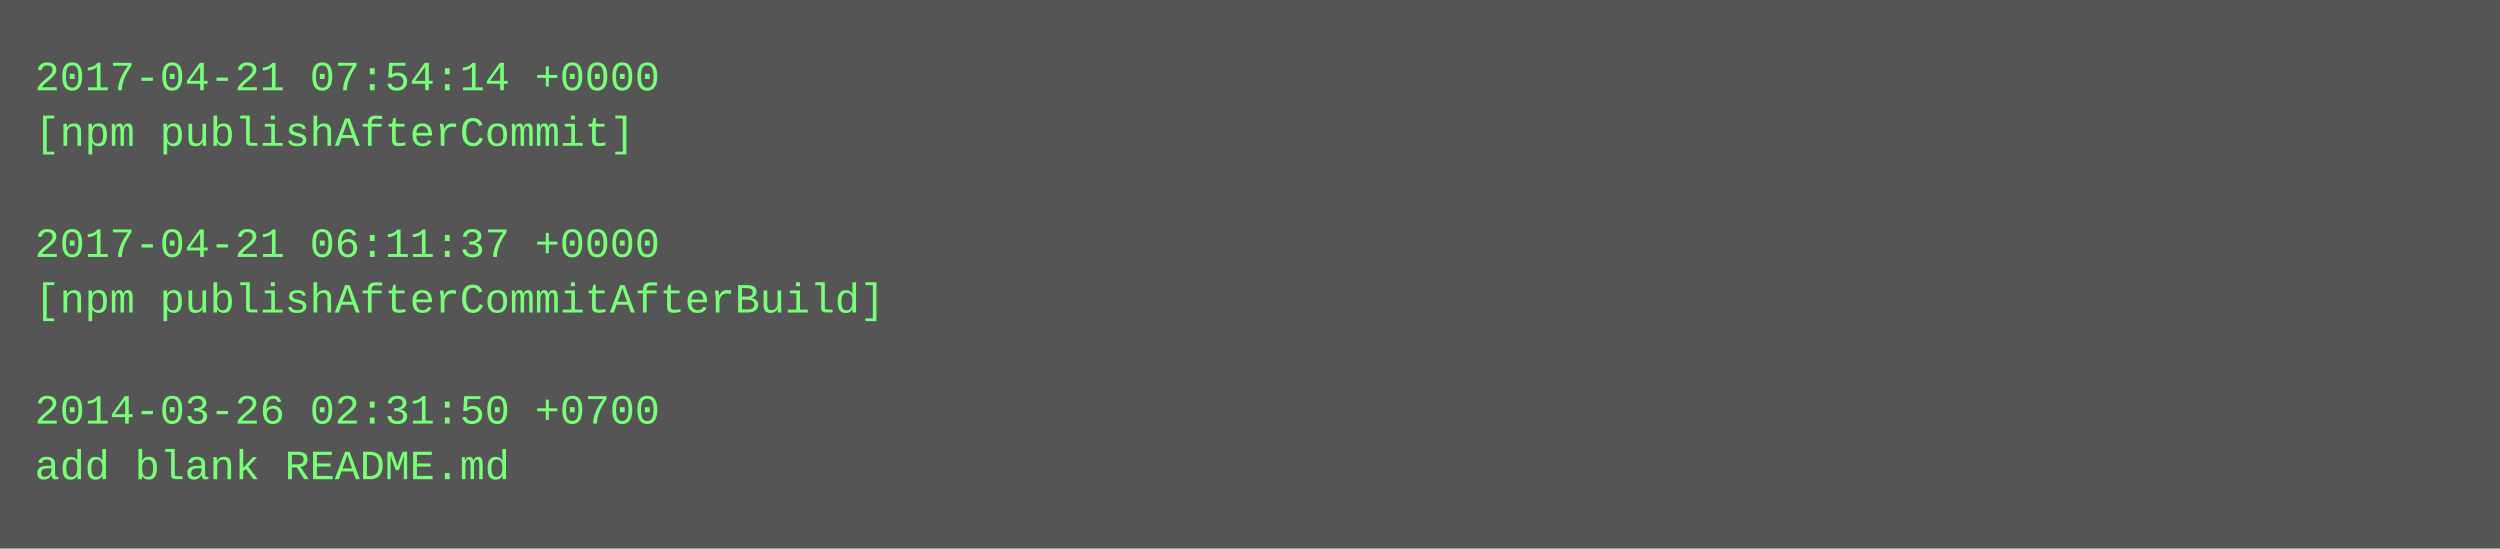
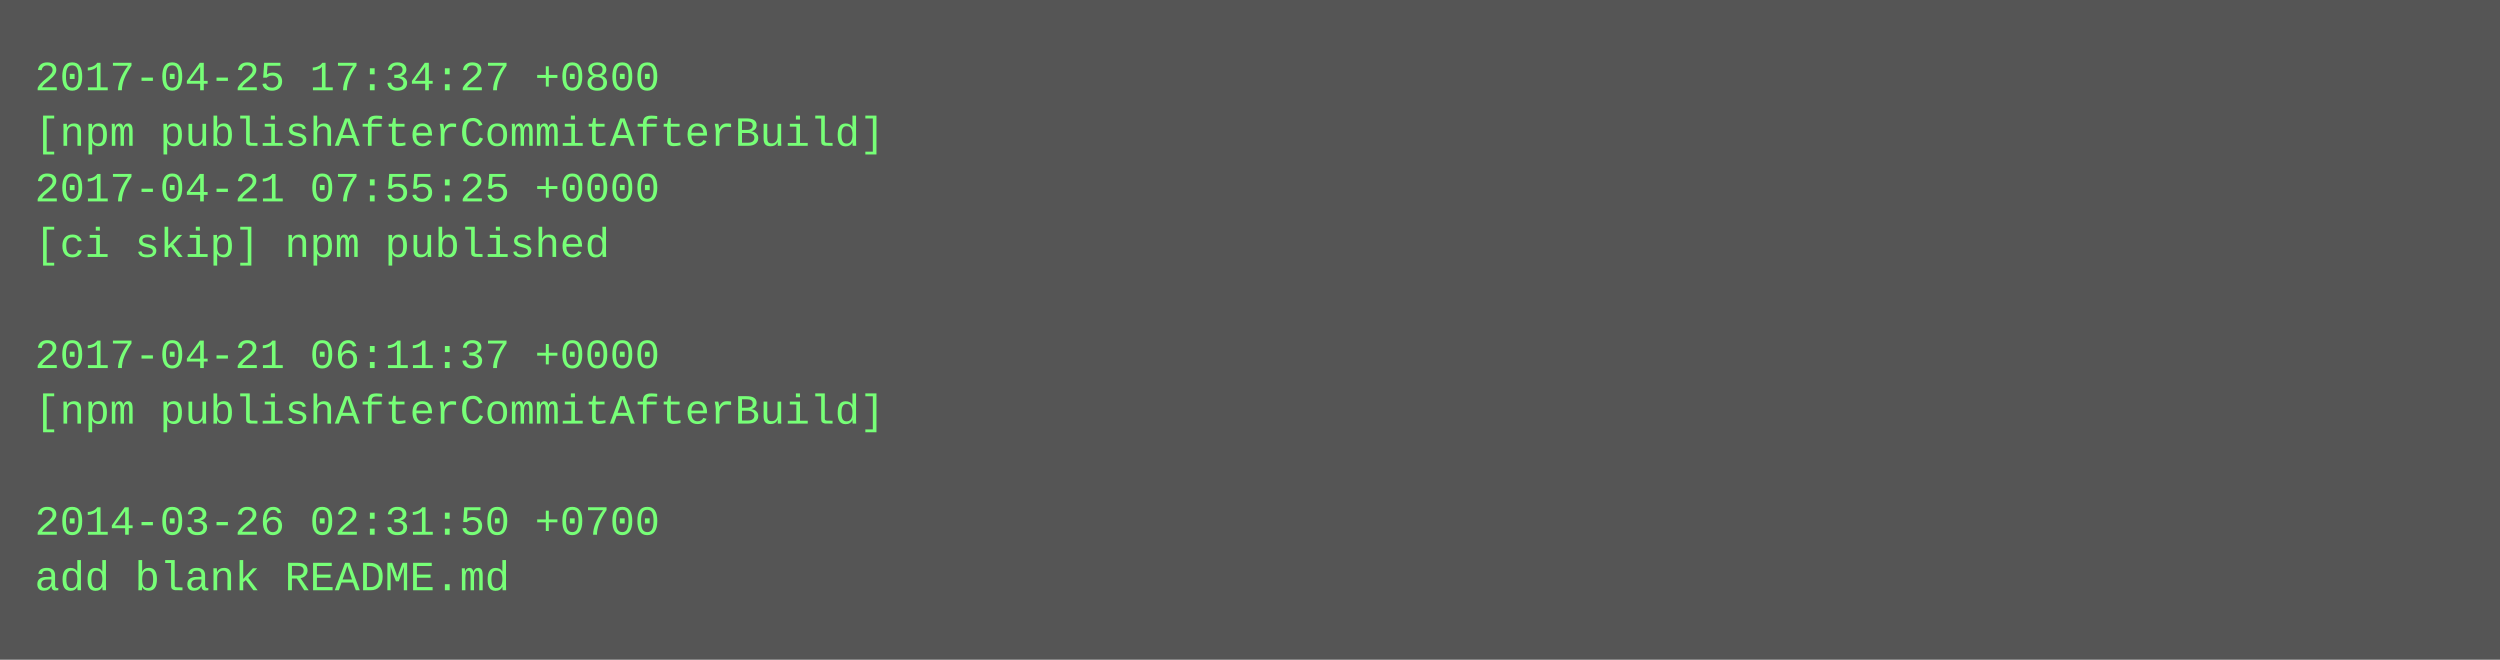
- <svg xmlns="http://www.w3.org/2000/svg" height="158" width="720">
-   <rect height="158" fill="#555" width="720" />
+ <svg xmlns="http://www.w3.org/2000/svg" height="190" width="720">
+   <rect height="190" fill="#555" width="720" />
  <text fill="#7f7" font-family="Courier New" font-size="12" xml:space="preserve">
-     <tspan x="10" y="26">2017-04-21 07:54:14 +0000</tspan>
-     <tspan x="10" y="42">[npm publishAfterCommit]</tspan>
-     <tspan x="10" y="58" />
-     <tspan x="10" y="74">2017-04-21 06:11:37 +0000</tspan>
-     <tspan x="10" y="90">[npm publishAfterCommitAfterBuild]</tspan>
-     <tspan x="10" y="106" />
-     <tspan x="10" y="122">2014-03-26 02:31:50 +0700</tspan>
-     <tspan x="10" y="138">add blank README.md</tspan>
+     <tspan x="10" y="26">2017-04-25 17:34:27 +0800</tspan>
+     <tspan x="10" y="42">[npm publishAfterCommitAfterBuild]</tspan>
+     <tspan x="10" y="58">2017-04-21 07:55:25 +0000</tspan>
+     <tspan x="10" y="74">[ci skip] npm published</tspan>
+     <tspan x="10" y="90" />
+     <tspan x="10" y="106">2017-04-21 06:11:37 +0000</tspan>
+     <tspan x="10" y="122">[npm publishAfterCommitAfterBuild]</tspan>
+     <tspan x="10" y="138" />
+     <tspan x="10" y="154">2014-03-26 02:31:50 +0700</tspan>
+     <tspan x="10" y="170">add blank README.md</tspan>
  </text>
</svg>
